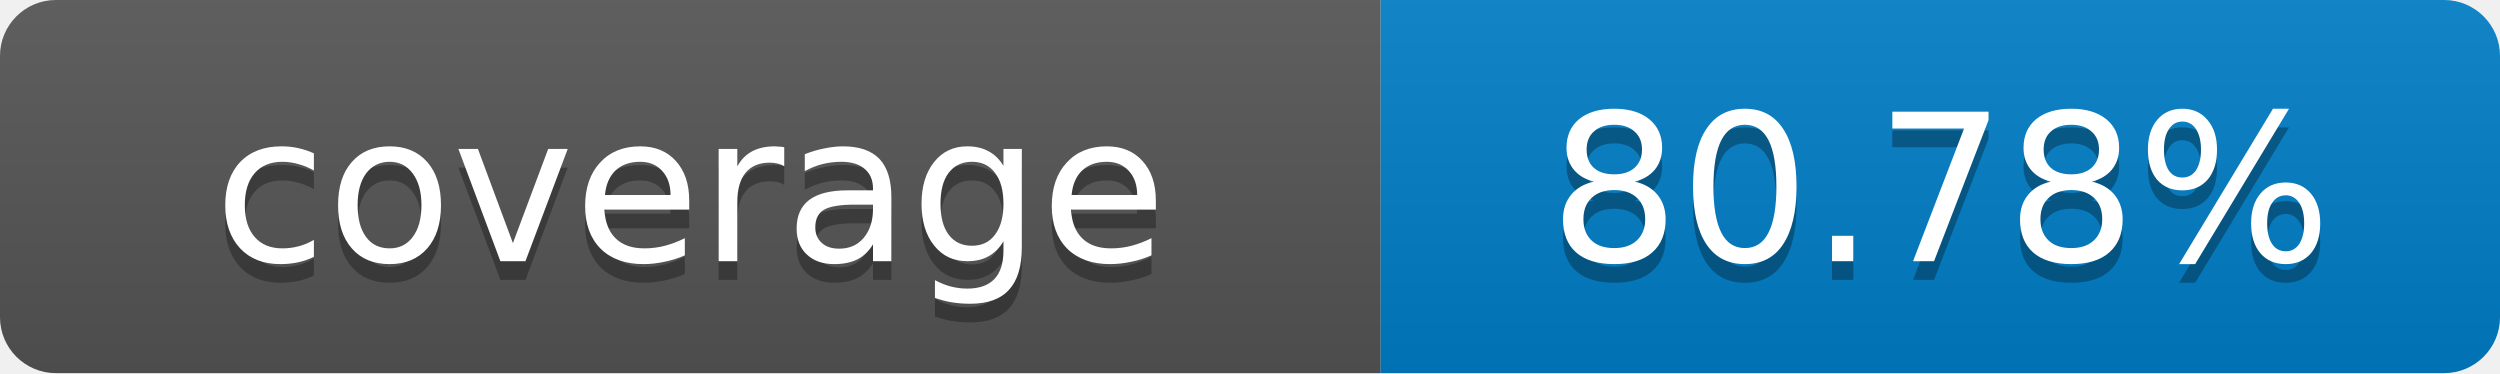
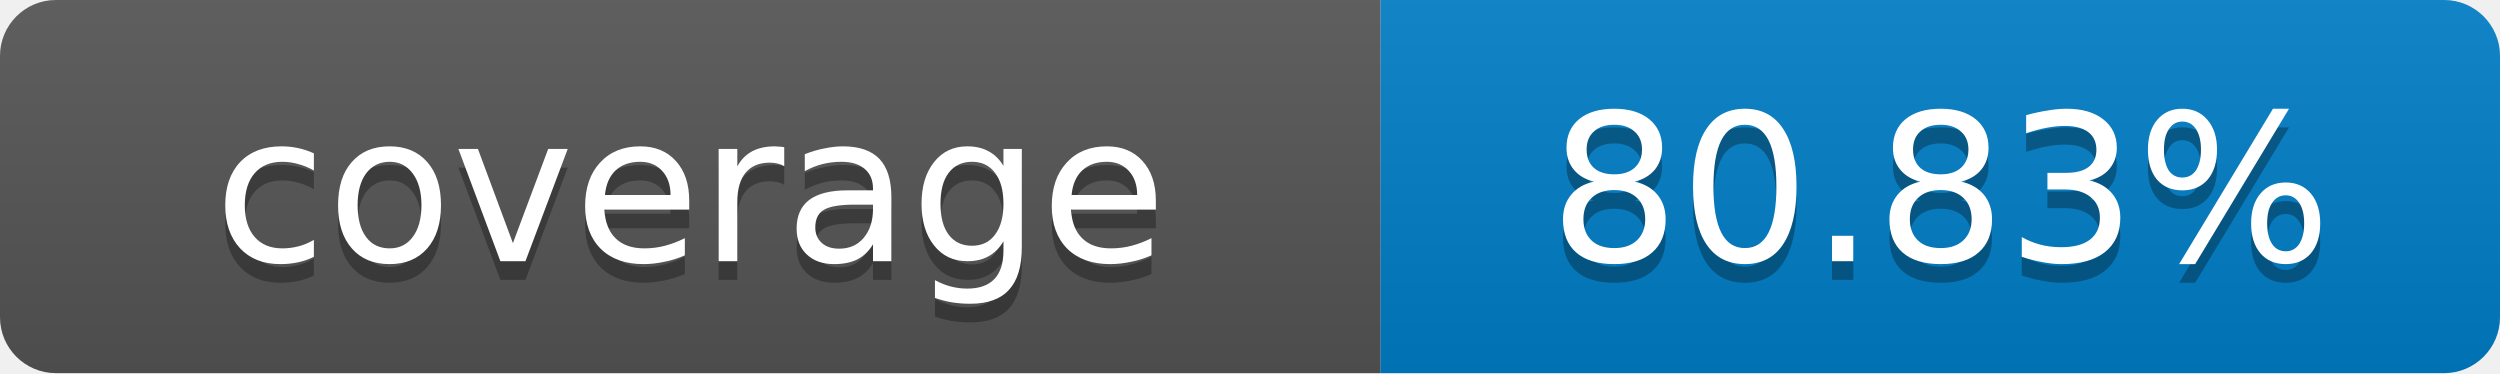
- <svg xmlns="http://www.w3.org/2000/svg" width="134" height="20" role="img" aria-label="coverage: 80.78%">
+ <svg xmlns="http://www.w3.org/2000/svg" width="134" height="20" role="img" aria-label="coverage: 80.83%">
  <linearGradient id="s" x2="0" y2="100%">
    <stop offset="0" stop-color="#bbb" stop-opacity=".1" />
    <stop offset="1" stop-opacity=".1" />
  </linearGradient>
  <clipPath id="r">
    <rect width="134" height="20" rx="3" fill="#fff" />
  </clipPath>
  <g clip-path="url(#r)">
    <rect width="74" height="20" fill="#555" />
    <rect x="74" width="60" height="20" fill="#007ec6" />
    <rect width="134" height="20" fill="url(#s)" />
  </g>
  <g fill="#fff" text-anchor="middle" font-family="Verdana,Geneva,DejaVu Sans,sans-serif" font-size="11">
    <text x="37" y="15" fill="#010101" fill-opacity=".3">coverage</text>
    <text x="37" y="14">coverage</text>
-     <text x="104" y="15" fill="#010101" fill-opacity=".3">80.78%</text>
-     <text x="104" y="14">80.78%</text>
+     <text x="104" y="15" fill="#010101" fill-opacity=".3">80.83%</text>
+     <text x="104" y="14">80.83%</text>
  </g>
</svg>
